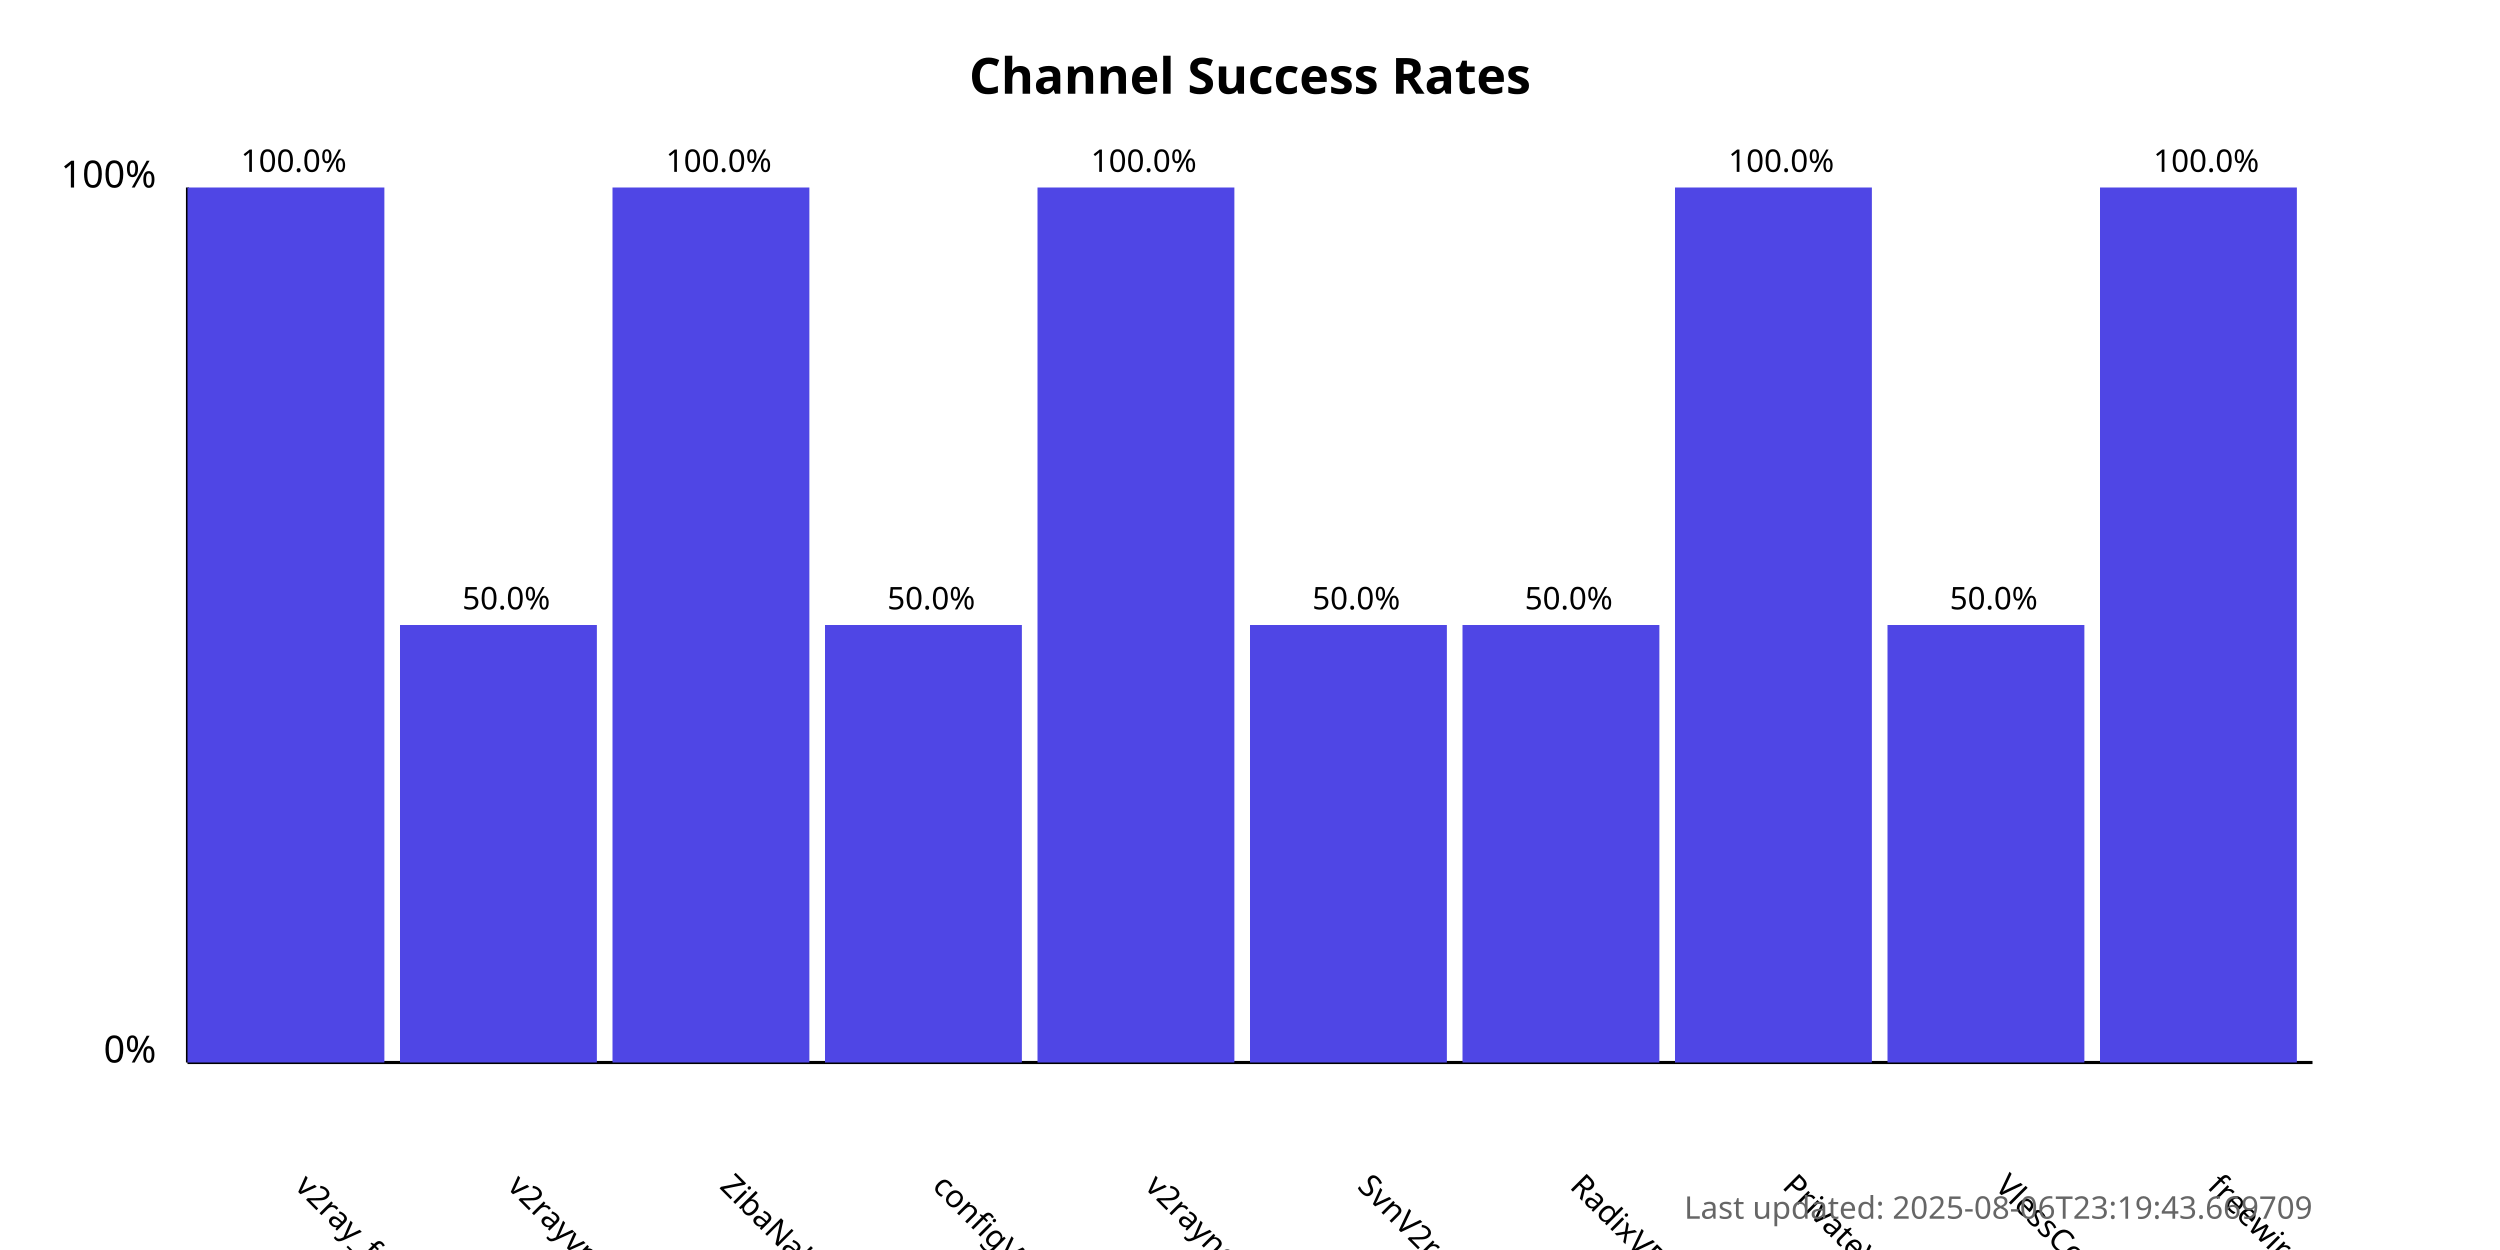
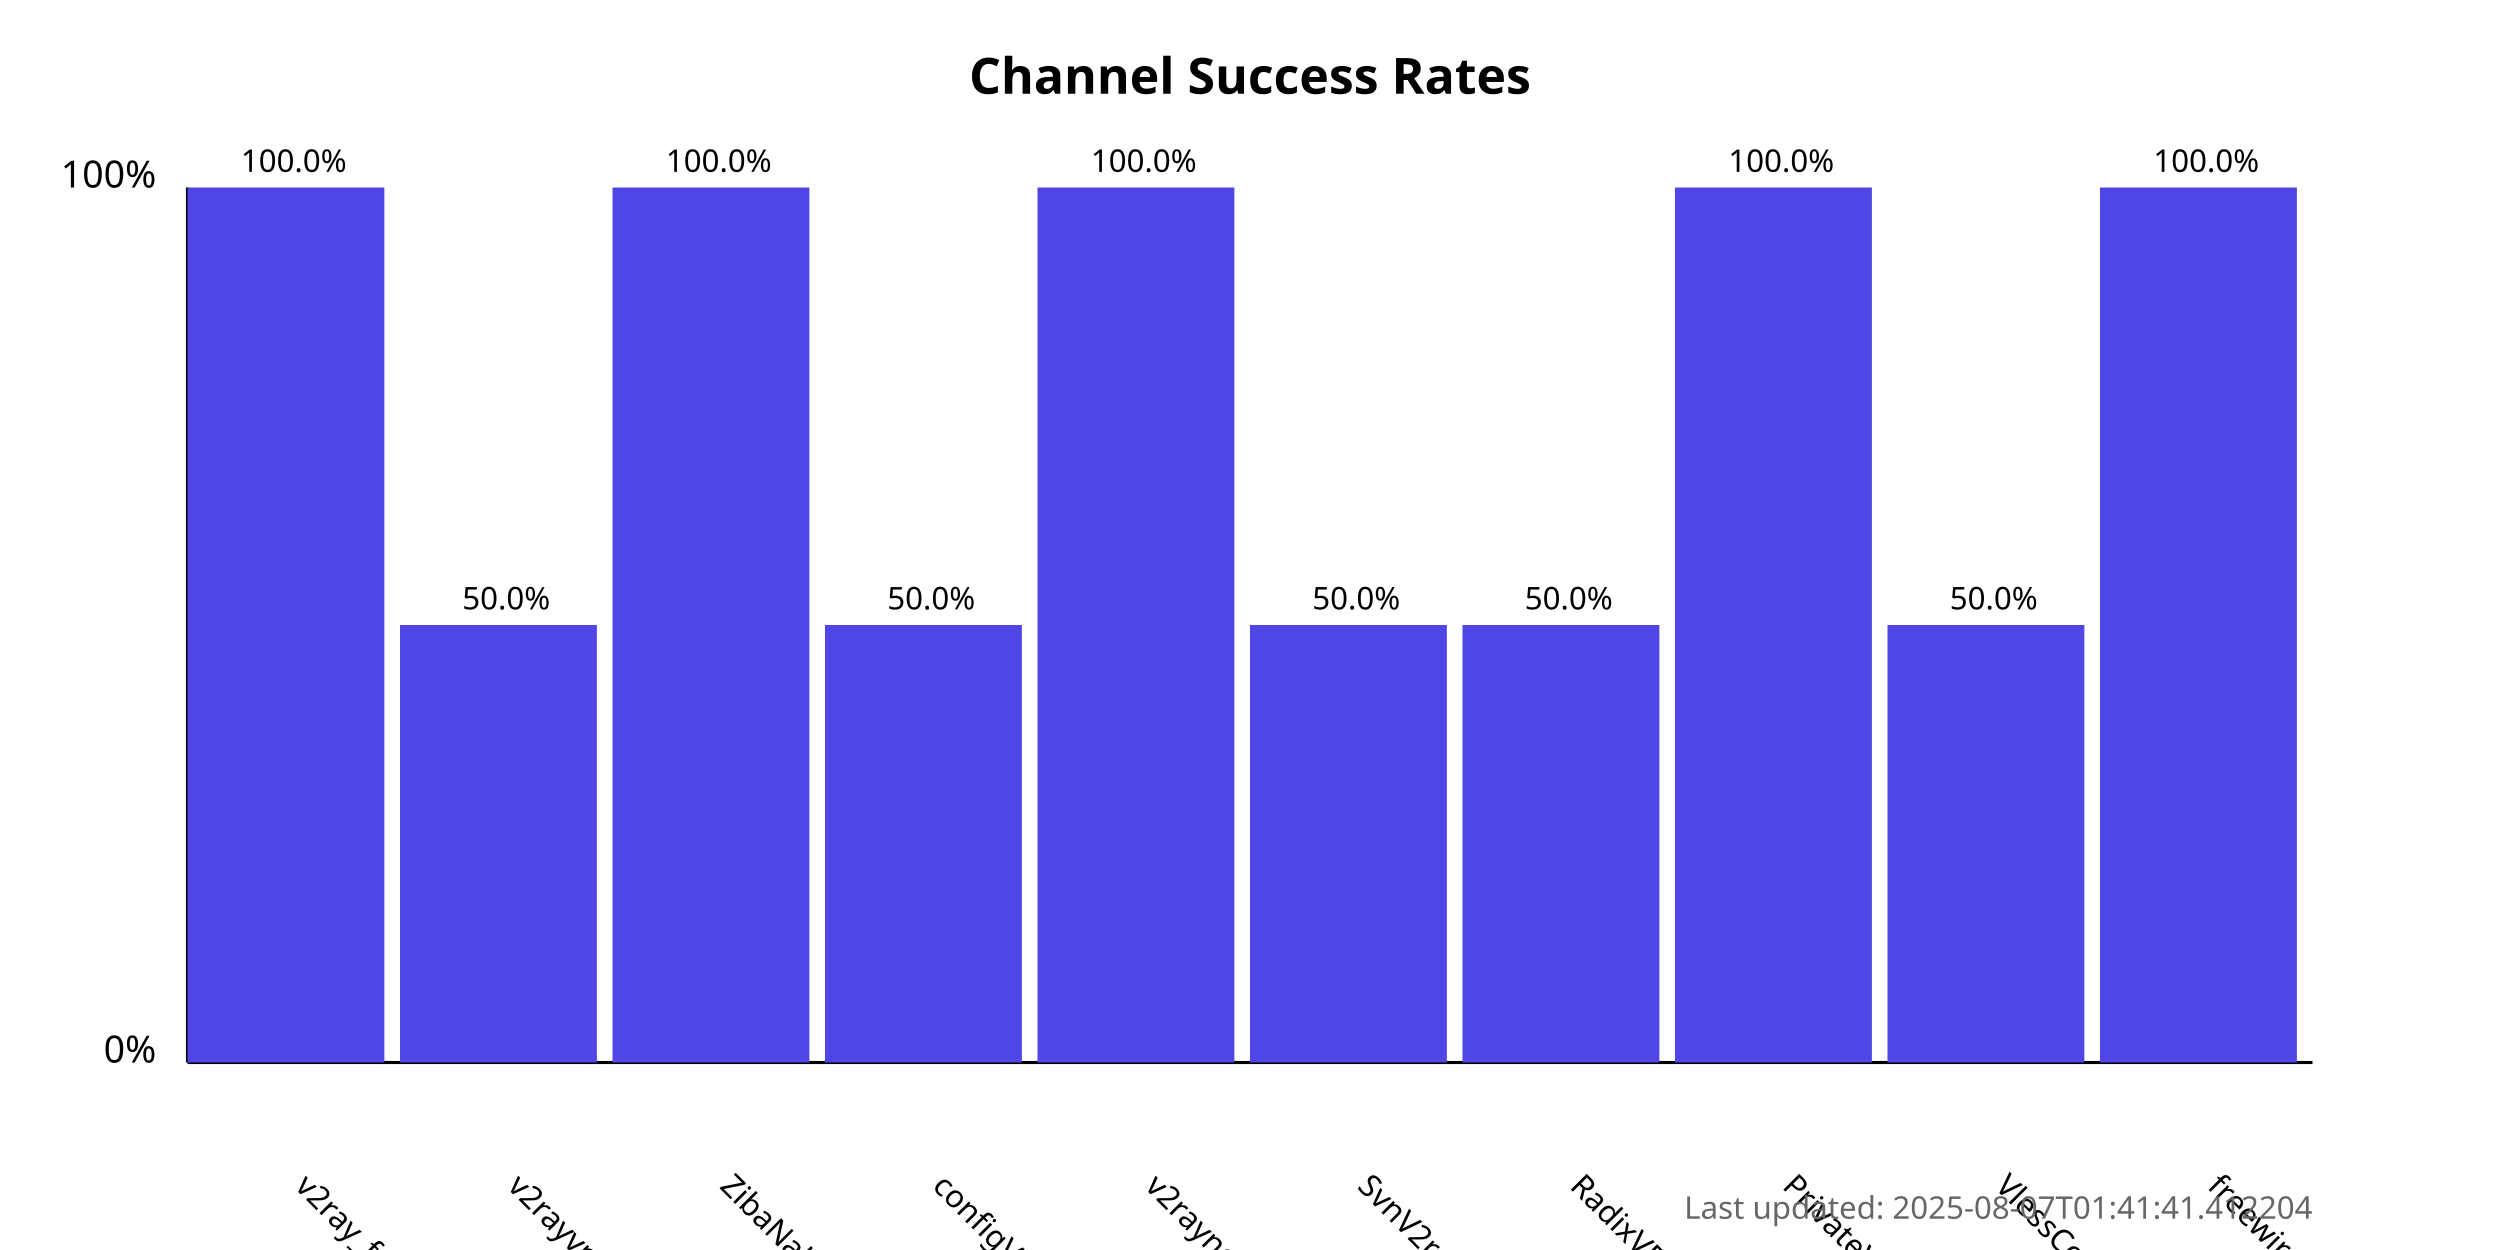
<svg xmlns="http://www.w3.org/2000/svg" width="800" height="400">
  <style>
            .chart-title { font: bold 16px sans-serif; }
            .axis-label { font: 12px sans-serif; }
            .tick-label { font: 10px sans-serif; }
            .bar { fill: #4f46e5; }
            .bar:hover { fill: #6366f1; }
            .timestamp { font: 10px sans-serif; fill: #666; }
        </style>
  <text x="400.0" y="30" text-anchor="middle" class="chart-title">
            Channel Success Rates
        </text>
  <line x1="60" y1="340" x2="60" y2="60" stroke="black" stroke-width="1" />
  <line x1="60" y1="340" x2="740" y2="340" stroke="black" stroke-width="1" />
  <text x="50" y="340" text-anchor="end" class="axis-label">0%</text>
  <text x="50" y="60" text-anchor="end" class="axis-label">100%</text>
  <g>
    <rect x="60" y="60.0" width="63.0" height="280.0" class="bar" />
    <text x="94.0" y="380" transform="rotate(45, 94.0, 380)" text-anchor="start" class="tick-label">
                v2ray_free_conf
            </text>
    <text x="94.0" y="55.0" text-anchor="middle" class="tick-label">
                100.0%
            </text>
  </g>
  <g>
    <rect x="128.0" y="200.0" width="63.0" height="140.0" class="bar" />
    <text x="162.0" y="380" transform="rotate(45, 162.0, 380)" text-anchor="start" class="tick-label">
                v2rayvpno
            </text>
    <text x="162.0" y="195.0" text-anchor="middle" class="tick-label">
                50.0%
            </text>
  </g>
  <g>
    <rect x="196.0" y="60.0" width="63.0" height="280.0" class="bar" />
    <text x="230.0" y="380" transform="rotate(45, 230.0, 380)" text-anchor="start" class="tick-label">
                ZibaNabz
            </text>
    <text x="230.0" y="55.0" text-anchor="middle" class="tick-label">
                100.0%
            </text>
  </g>
  <g>
    <rect x="264.0" y="200.0" width="63.0" height="140.0" class="bar" />
    <text x="298.0" y="380" transform="rotate(45, 298.0, 380)" text-anchor="start" class="tick-label">
                configV2rayForFree
            </text>
    <text x="298.0" y="195.0" text-anchor="middle" class="tick-label">
                50.0%
            </text>
  </g>
  <g>
    <rect x="332.0" y="60.0" width="63.0" height="280.0" class="bar" />
    <text x="366.0" y="380" transform="rotate(45, 366.0, 380)" text-anchor="start" class="tick-label">
                v2rayngvpn
            </text>
    <text x="366.0" y="55.0" text-anchor="middle" class="tick-label">
                100.0%
            </text>
  </g>
  <g>
    <rect x="400.0" y="200.0" width="63.0" height="140.0" class="bar" />
    <text x="434.0" y="380" transform="rotate(45, 434.0, 380)" text-anchor="start" class="tick-label">
                SvnV2ray
            </text>
    <text x="434.0" y="195.0" text-anchor="middle" class="tick-label">
                50.0%
            </text>
  </g>
  <g>
    <rect x="468.0" y="200.0" width="63.0" height="140.0" class="bar" />
    <text x="502.0" y="380" transform="rotate(45, 502.0, 380)" text-anchor="start" class="tick-label">
                RadixVPN
            </text>
    <text x="502.0" y="195.0" text-anchor="middle" class="tick-label">
                50.0%
            </text>
  </g>
  <g>
    <rect x="536.0" y="60.0" width="63.0" height="280.0" class="bar" />
    <text x="570.0" y="380" transform="rotate(45, 570.0, 380)" text-anchor="start" class="tick-label">
                PrivateVPNs
            </text>
    <text x="570.0" y="55.0" text-anchor="middle" class="tick-label">
                100.0%
            </text>
  </g>
  <g>
    <rect x="604.0" y="200.0" width="63.0" height="140.0" class="bar" />
    <text x="638.0" y="380" transform="rotate(45, 638.0, 380)" text-anchor="start" class="tick-label">
                VlessConfig
            </text>
    <text x="638.0" y="195.0" text-anchor="middle" class="tick-label">
                50.0%
            </text>
  </g>
  <g>
    <rect x="672.0" y="60.0" width="63.0" height="280.0" class="bar" />
    <text x="706.0" y="380" transform="rotate(45, 706.0, 380)" text-anchor="start" class="tick-label">
                freewireguard
            </text>
    <text x="706.0" y="55.0" text-anchor="middle" class="tick-label">
                100.0%
            </text>
  </g>
  <text x="740" y="390" text-anchor="end" class="timestamp">
-             Last updated: 2025-08-06T23:19:43.669709
+             Last updated: 2025-08-07T01:41:41.412204
        </text>
</svg>
